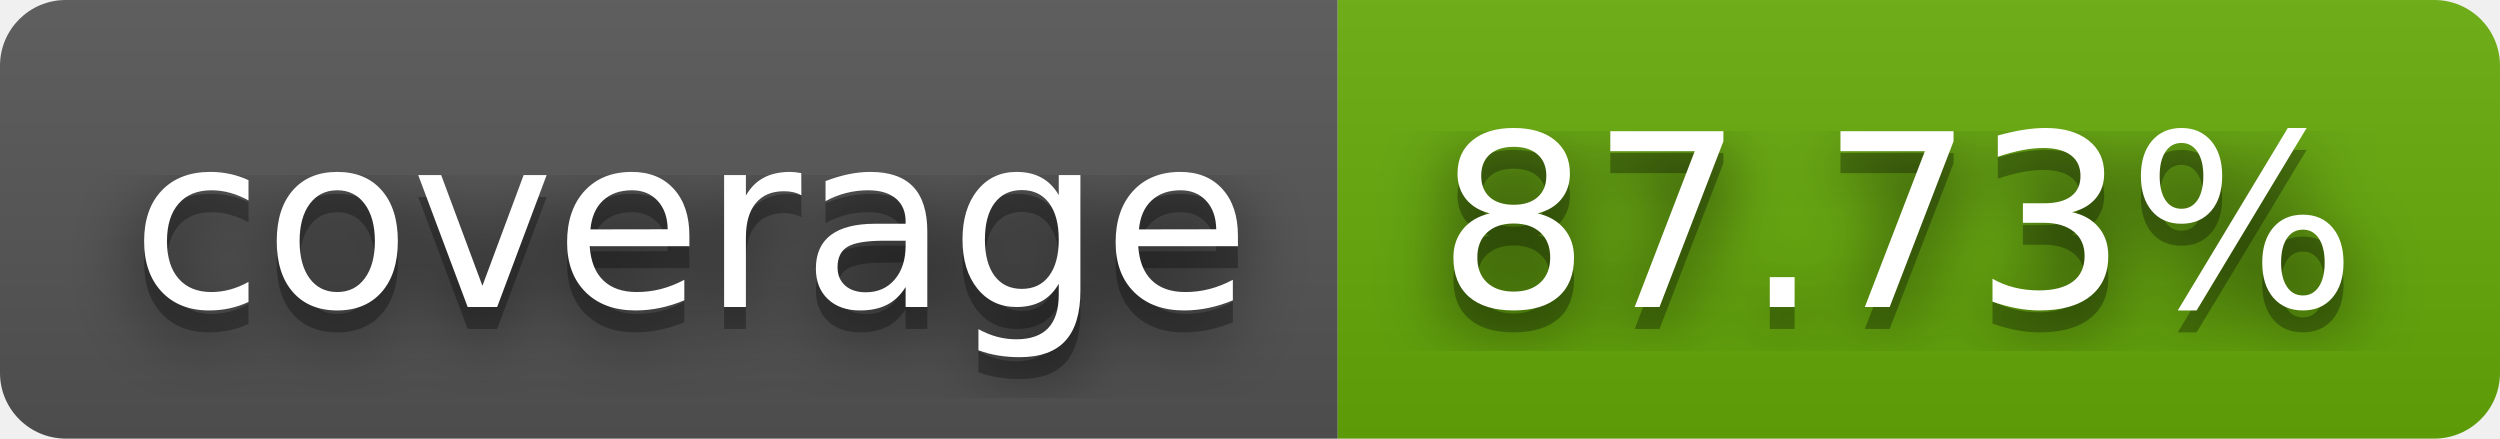
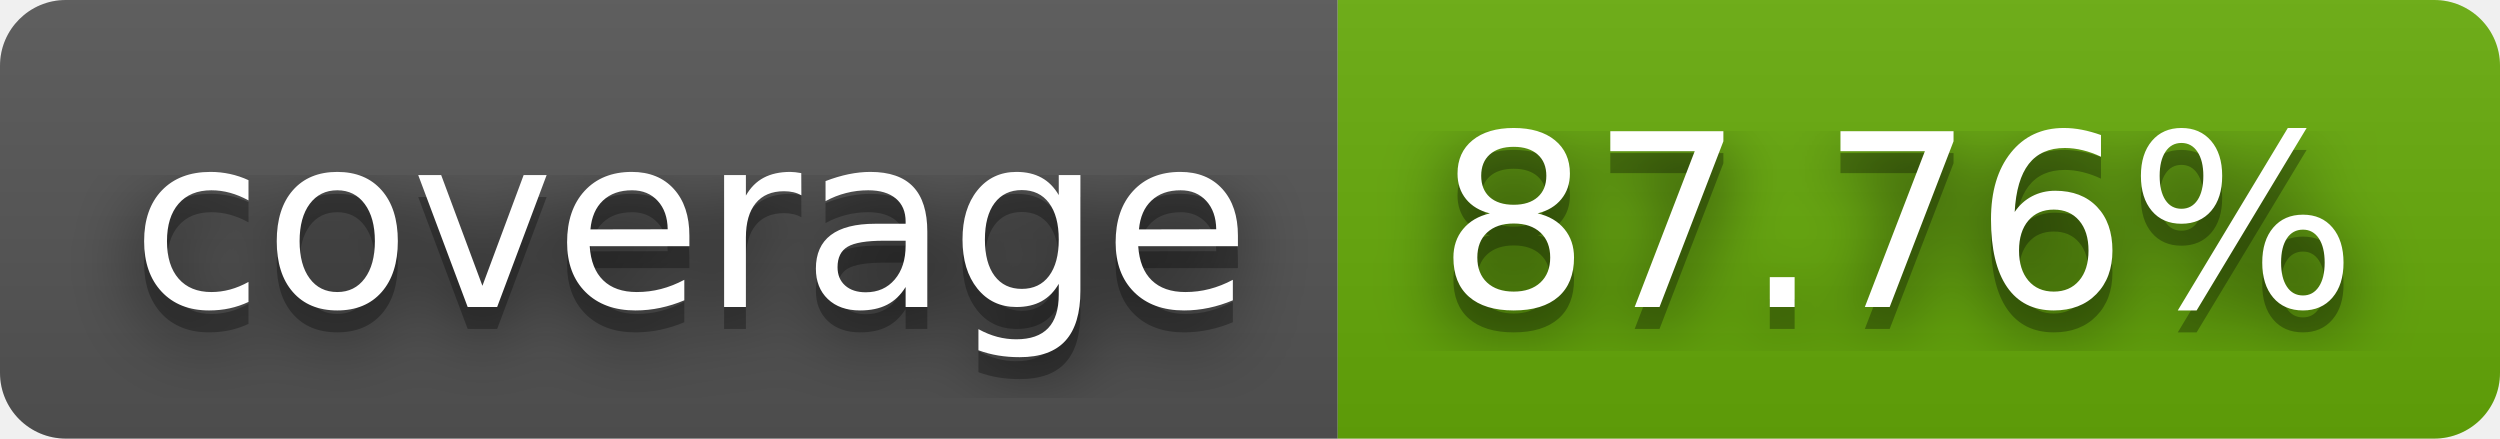
- <svg xmlns="http://www.w3.org/2000/svg" width="114" height="20" role="img" aria-label="coverage: 87.73%">
+ <svg xmlns="http://www.w3.org/2000/svg" width="114" height="20" role="img" aria-label="coverage: 87.76%">
  <filter id="blur">
    <feGaussianBlur stdDeviation="16" />
  </filter>
  <linearGradient id="s" x2="0" y2="100%">
    <stop offset="0" stop-color="#bbb" stop-opacity=".1" />
    <stop offset="1" stop-opacity=".1" />
  </linearGradient>
  <clipPath id="r">
    <rect width="114" height="20" rx="3" />
  </clipPath>
  <g clip-path="url(#r)">
    <rect width="61" height="20" fill="#555" />
    <rect x="61" width="53" height="20" fill="#67ac09" />
    <rect width="114" height="20" fill="url(#s)" />
  </g>
  <g fill="#fff" text-anchor="middle" font-family="Verdana,Geneva,DejaVu Sans,sans-serif" text-rendering="geometricPrecision" font-size="110">
    <g transform="scale(.1)">
      <g aria-hidden="true" fill="#010101">
        <text x="315" y="150" fill-opacity=".8" filter="url(#blur)" textLength="510">coverage</text>
        <text x="315" y="150" fill-opacity=".3" textLength="510">coverage</text>
      </g>
      <text x="315" y="140" textLength="510">coverage</text>
    </g>
    <g transform="scale(.1)">
      <g aria-hidden="true" fill="#010101">
-         <text x="865" y="150" fill-opacity=".8" filter="url(#blur)" textLength="430">87.73%</text>
-         <text x="865" y="150" fill-opacity=".3" textLength="430">87.73%</text>
+         <text x="865" y="150" fill-opacity=".8" filter="url(#blur)" textLength="430">87.76%</text>
+         <text x="865" y="150" fill-opacity=".3" textLength="430">87.76%</text>
      </g>
-       <text x="865" y="140" textLength="430">87.73%</text>
+       <text x="865" y="140" textLength="430">87.76%</text>
    </g>
  </g>
</svg>
